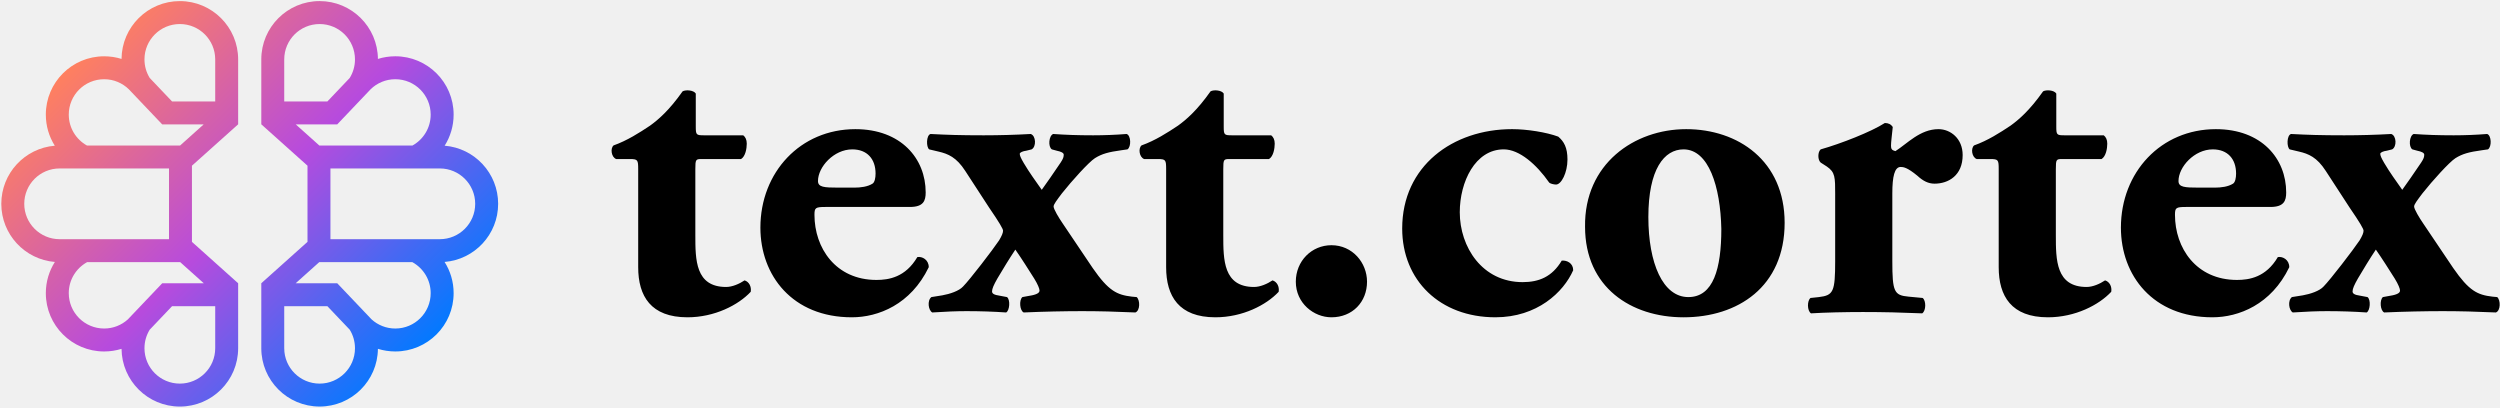
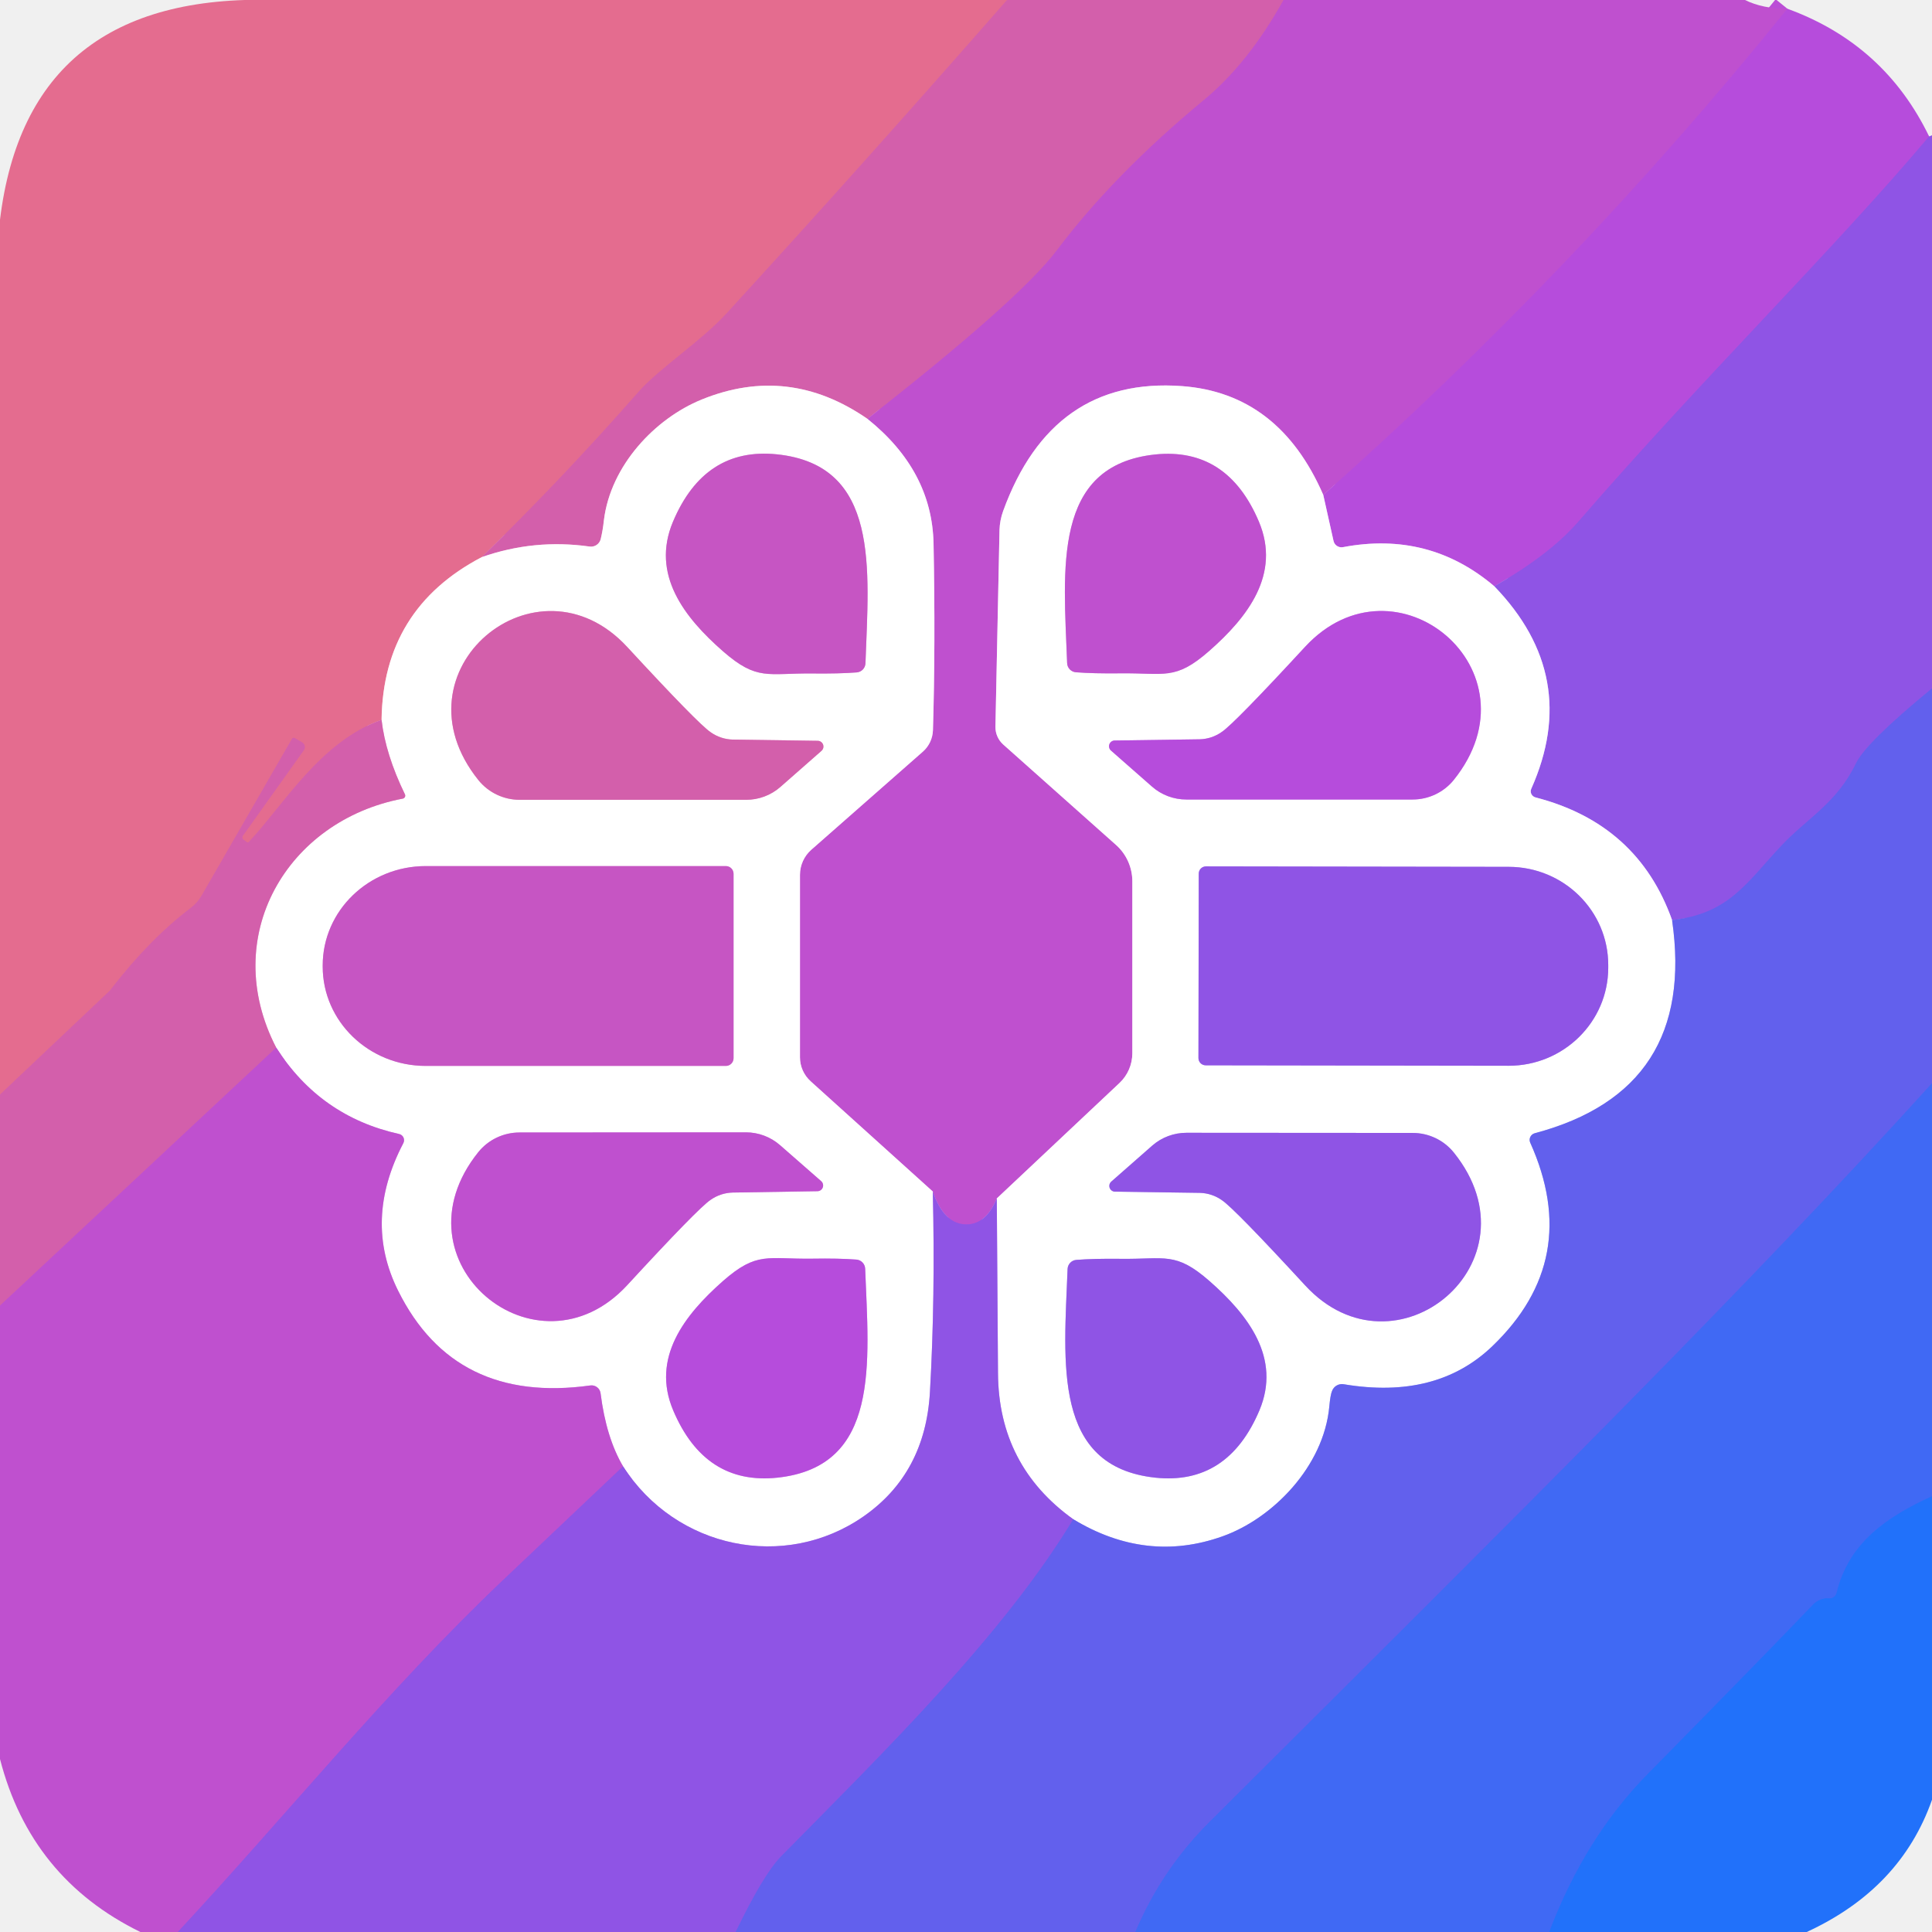
- <svg xmlns="http://www.w3.org/2000/svg" width="1056" height="172" viewBox="0 0 1056 172" fill="none">
-   <path d="M155.341 133.198C155.349 133.211 155.358 133.219 155.364 133.233L155.4 133.269C155.379 133.248 155.36 133.223 155.341 133.198ZM129.89 102.16L129.888 102.162L110.372 119.641L110.38 119.655H110.372V147.095C110.372 160.699 121.399 171.725 135.003 171.725C148.524 171.725 159.501 160.833 159.631 147.344C161.952 148.068 164.422 148.457 166.979 148.457C180.582 148.457 191.612 137.432 191.612 123.826C191.612 118.976 190.209 114.455 187.79 110.646C200.455 109.625 210.414 99.024 210.414 86.091C210.414 73.174 200.469 62.578 187.819 61.543C190.219 57.741 191.612 53.236 191.612 48.404C191.612 34.802 180.582 23.773 166.979 23.773C164.421 23.773 161.955 24.164 159.631 24.887C159.525 11.378 148.537 0.459 135.003 0.459C121.399 0.459 110.372 11.487 110.372 25.092V52.509L110.397 52.532L129.887 69.989L129.89 69.991V102.16ZM149.943 25.096C149.943 27.967 149.132 30.65 147.726 32.925L143.462 37.409L138.292 42.847H120.06V25.096C120.06 16.844 126.748 10.156 135.001 10.156C143.253 10.153 149.943 16.844 149.943 25.096ZM139.58 101.034V71.153H185.782C194.033 71.153 200.722 77.844 200.722 86.093C200.722 94.345 194.033 101.033 185.782 101.033L139.58 101.034ZM120.061 129.343H138.293L143.467 134.782L147.726 139.261C149.133 141.534 149.944 144.221 149.944 147.095C149.944 155.347 143.254 162.036 135.003 162.036C126.75 162.036 120.061 155.347 120.061 147.095V129.343ZM134.85 110.727H174.167C178.788 113.266 181.92 118.181 181.92 123.828C181.92 132.08 175.229 138.768 166.979 138.768C163.13 138.768 159.623 137.316 156.974 134.922L156.968 134.916C156.406 134.41 155.882 133.86 155.404 133.27L155.401 133.268L155.366 133.231L149.873 127.457L142.701 119.914L142.664 119.877L142.452 119.652H124.883L134.85 110.727ZM124.92 52.537H142.449L142.657 52.32L142.698 52.274L149.869 44.734L155.369 38.952L155.758 38.543L155.761 38.54C156.011 38.255 156.274 37.98 156.544 37.717C159.237 35.088 162.919 33.466 166.979 33.466C175.229 33.466 181.92 40.156 181.92 48.408C181.92 54.022 178.823 58.911 174.248 61.463H134.888L124.92 52.537ZM110.372 52.513V52.536H110.397L110.372 52.513ZM110.372 52.513V52.536H110.397L110.372 52.513ZM155.761 38.54L156.543 37.716C156.273 37.979 156.011 38.255 155.761 38.54ZM155.402 133.271C155.881 133.861 156.405 134.411 156.966 134.917L155.402 133.271ZM129.888 69.993H129.89V71.154H129.888V69.993ZM129.888 101.034V102.162L129.89 102.16V101.034H129.888ZM55.567 133.271L55.603 133.234C55.61 133.219 55.617 133.212 55.624 133.199C55.605 133.223 55.586 133.248 55.567 133.271ZM81.077 69.995L81.078 69.993L100.57 52.537L100.594 52.513V25.095C100.594 11.492 89.569 0.464 75.963 0.464C62.427 0.464 51.442 11.382 51.334 24.892C49.012 24.168 46.545 23.778 43.987 23.778C30.383 23.778 19.356 34.806 19.356 48.409C19.356 53.24 20.746 57.746 23.148 61.548C10.498 62.583 0.551 73.179 0.551 86.096C0.551 99.029 10.511 109.628 23.176 110.649C20.757 114.462 19.356 118.98 19.356 123.831C19.356 137.435 30.384 148.462 43.987 148.462C46.545 148.462 49.012 148.07 51.334 147.349C51.466 160.838 62.444 171.732 75.963 171.732C89.567 171.732 100.594 160.707 100.594 147.1V119.66H100.584L100.594 119.646L81.077 102.167L81.076 102.165V69.995H81.077ZM75.964 10.153C84.216 10.153 90.905 16.841 90.905 25.093V42.845H72.672L67.501 37.407L63.238 32.924C61.833 30.648 61.023 27.965 61.023 25.093C61.021 16.844 67.712 10.153 75.964 10.153ZM25.185 101.034C16.934 101.034 10.244 94.346 10.244 86.094C10.244 77.845 16.934 71.155 25.185 71.155H71.387V101.036L25.185 101.034ZM90.905 147.096C90.905 155.348 84.216 162.037 75.963 162.037C67.713 162.037 61.023 155.348 61.023 147.096C61.023 144.222 61.833 141.538 63.24 139.262L67.499 134.783L72.673 129.343H90.906L90.905 147.096ZM86.086 119.654H68.517L68.305 119.877L68.268 119.914L61.096 127.457L55.604 133.233L55.568 133.267L55.565 133.269C55.086 133.862 54.563 134.41 54.001 134.915L53.994 134.921C51.345 137.314 47.837 138.767 43.989 138.767C35.738 138.767 29.047 132.079 29.047 123.828C29.047 118.182 32.179 113.265 36.8 110.728H76.117L86.086 119.654ZM76.079 61.462H36.719C32.142 58.911 29.046 54.022 29.046 48.407C29.046 40.157 35.737 33.467 43.987 33.467C48.047 33.467 51.73 35.088 54.422 37.717C54.693 37.981 54.955 38.257 55.206 38.541L55.208 38.543L55.597 38.952L61.096 44.735L68.267 52.275L68.308 52.319L68.515 52.536H86.044L76.079 61.462ZM100.594 52.513L100.595 52.536H100.572L100.594 52.513ZM100.594 52.513L100.595 52.536H100.572L100.594 52.513ZM55.207 38.54L54.423 37.716C54.693 37.979 54.955 38.255 55.207 38.54ZM55.563 133.271C55.086 133.861 54.561 134.411 54 134.917L55.563 133.271ZM81.078 101.034V102.162L81.077 102.16L81.078 101.034Z" fill="url(#paint0_linear_584_1052)" />
-   <path d="M296.309 67.182C293.897 67.182 293.711 67.369 293.711 71.453V99.306C293.711 109.703 293.711 121.216 306.708 121.216C309.308 121.216 312.278 119.917 314.508 118.43C316.365 118.989 317.479 121.03 317.108 123.257C311.909 128.826 301.88 134.028 290.369 134.028C274.956 134.028 269.572 125.114 269.572 112.86V71.453C269.572 67.553 269.385 67.182 266.044 67.182H260.288C258.244 66.438 257.688 62.725 259.172 61.423C264.929 59.381 270.129 56.039 274.586 53.069C277.928 50.654 282.57 46.755 288.327 38.586C289.625 37.843 292.968 38.028 293.897 39.516V53.443C293.897 56.97 294.083 57.155 297.424 57.155H313.949C314.878 57.899 315.433 59.012 315.433 60.685C315.433 62.727 314.875 66.069 313.019 67.183L296.309 67.182ZM348.672 87.422C344.401 87.422 344.03 87.792 344.03 90.765C344.03 104.691 352.943 118.245 370.212 118.245C375.411 118.245 382.467 117.133 387.481 108.59C389.524 108.219 392.308 109.704 392.308 112.861C384.696 128.643 370.954 134.027 359.813 134.027C334.746 134.027 321.19 116.386 321.19 96.149C321.19 72.752 338.088 54.554 361.298 54.554C380.611 54.554 391.007 66.996 391.007 81.292C391.007 84.821 390.077 87.42 384.322 87.42L348.672 87.422ZM360.928 79.251C363.528 79.251 366.497 78.88 368.54 77.58C369.468 77.021 369.84 75.166 369.84 73.309C369.84 67.182 366.313 63.097 359.999 63.097C352.201 63.097 345.517 70.525 345.517 76.465C345.517 79.067 348.117 79.251 354.058 79.251H360.928ZM473.638 63.468C468.253 64.211 465.468 64.953 462.496 66.809C459.896 68.482 452.84 76.28 448.568 81.664C446.34 84.635 445.04 86.305 445.04 87.236C445.04 88.347 447.269 92.06 448.939 94.474L461.566 113.23C468.251 122.884 471.779 124.555 478.091 125.298L480.135 125.485C481.62 126.786 481.62 131.241 479.577 131.985C471.406 131.613 464.164 131.425 457.109 131.425C449.681 131.425 440.954 131.613 432.412 131.985C430.742 131.241 430.37 126.786 431.854 125.485L435.94 124.743C438.54 124.183 439.097 123.442 439.097 122.7C439.097 121.956 438.354 120.099 436.868 117.685C434.269 113.599 431.855 109.702 428.884 105.431C426.284 109.329 423.684 113.599 421.27 117.685C419.787 120.285 419.043 121.956 419.043 123.07C419.043 124 419.785 124.555 422.385 124.926L425.356 125.485C426.841 126.599 426.47 131.241 424.986 131.985C419.599 131.613 414.03 131.425 408.274 131.425C404.003 131.425 399.545 131.613 393.791 131.985C392.119 131.053 391.563 126.969 393.419 125.485L398.062 124.743C401.219 124.184 405.119 122.887 406.79 121.028C409.576 118.244 419.417 105.432 422.017 101.533C423.13 99.675 423.69 98.376 423.69 97.447C423.69 96.706 422.204 94.106 417.749 87.608L407.721 72.195C404.008 66.439 400.48 64.954 396.396 64.024L392.497 63.097C391.196 62.166 391.196 57.154 393.054 56.597C400.296 56.968 405.309 57.155 415.522 57.155C422.208 57.155 428.707 56.968 435.39 56.597C437.619 57.34 437.805 61.982 435.762 63.097L433.535 63.654C432.049 63.839 430.748 64.396 430.748 64.954C430.748 65.696 431.12 66.625 432.42 68.852C434.833 72.937 437.434 76.464 440.033 80.177C441.889 77.579 445.047 73.122 448.017 68.665C449.13 66.993 449.316 66.251 449.316 65.324C449.316 64.582 448.203 64.023 446.346 63.653L444.302 63.095C442.631 61.981 443.003 57.339 444.861 56.595C450.246 56.967 455.073 57.154 461.758 57.154C466.401 57.154 471.228 56.967 475.87 56.595C477.727 57.153 477.912 61.981 476.241 63.095L473.638 63.468ZM519.313 67.182C516.901 67.182 516.713 67.369 516.713 71.453V99.306C516.713 109.703 516.713 121.216 529.711 121.216C532.313 121.216 535.281 119.917 537.511 118.43C539.367 118.989 540.481 121.03 540.111 123.257C534.912 128.826 524.885 134.028 513.373 134.028C497.961 134.028 492.576 125.114 492.576 112.86V71.453C492.576 67.553 492.39 67.182 489.048 67.182H483.293C481.25 66.438 480.693 62.725 482.178 61.423C487.933 59.381 493.133 56.039 497.59 53.069C500.932 50.654 505.575 46.755 511.331 38.586C512.631 37.843 515.973 38.028 516.901 39.516V53.443C516.901 56.97 517.088 57.155 520.428 57.155H536.954C537.884 57.899 538.441 59.012 538.441 60.685C538.441 62.727 537.881 66.069 536.024 67.183L519.313 67.182ZM547.352 118.988C547.352 110.261 554.038 103.575 562.393 103.575C571.305 103.575 577.432 111.004 577.432 118.988C577.432 127.53 571.305 134.027 562.393 134.027C554.965 134.027 547.352 128.087 547.352 118.988ZM658.205 57.712C660.618 59.754 662.101 62.354 662.101 67.367C662.101 72.937 659.501 77.951 657.275 77.951C656.346 77.951 654.674 77.579 654.304 77.021C649.105 69.594 641.863 63.095 635.179 63.095C623.109 63.095 616.609 76.835 616.609 89.648C616.609 104.319 626.081 119.171 643.164 119.171C650.035 119.171 655.605 116.943 659.689 110.072C661.918 109.886 664.516 111.186 664.516 114.157C660.431 123.441 649.29 134.025 631.652 134.025C608.254 134.025 592.287 118.427 592.287 96.516C592.287 70.15 613.641 54.551 638.708 54.551C645.021 54.555 653.191 55.854 658.205 57.712ZM669.527 95.777C669.154 69.223 690.324 54.554 712.234 54.554C734.146 54.554 753.83 67.923 753.83 94.107C753.83 121.216 733.961 134.029 711.121 134.029C689.025 134.027 669.527 121.402 669.527 95.777ZM696.267 91.691C696.267 111.187 702.393 125.487 713.163 125.487C723.747 125.487 727.09 113.418 727.09 96.707C726.72 78.695 721.704 63.098 711.121 63.098C702.95 63.097 696.267 71.454 696.267 91.691ZM775.181 82.222C775.181 74.794 775.181 72.752 771.655 70.34L769.054 68.667C767.753 67.552 767.753 64.211 769.054 63.097C777.593 60.683 790.407 55.669 796.16 51.956C797.646 51.956 798.762 52.513 799.504 53.627C799.133 57.341 798.762 59.94 798.762 61.61C798.762 62.911 799.133 63.466 800.618 63.838C805.632 60.683 811.015 54.554 818.816 54.554C823.828 54.554 829.028 58.453 829.028 65.509C829.028 74.052 823.088 77.579 817.142 77.579C814.545 77.579 812.316 76.464 809.902 74.236C805.631 70.708 803.96 70.523 802.844 70.523C800.244 70.523 799.317 74.608 799.317 81.665V110.262C799.317 123.257 800.061 124.743 806.187 125.3L812.129 125.86C813.613 126.973 813.613 131.245 811.943 132.359C803.027 131.989 795.602 131.799 786.875 131.799C779.263 131.799 771.091 131.987 764.965 132.359C763.291 131.245 763.291 126.973 764.777 125.86L768.303 125.488C774.43 124.746 775.175 123.259 775.175 110.262V82.221L775.181 82.222ZM870.988 67.182C868.576 67.182 868.388 67.369 868.388 71.453V99.306C868.388 109.703 868.388 121.216 881.386 121.216C883.987 121.216 886.955 119.917 889.187 118.43C891.041 118.989 892.158 121.03 891.785 123.257C886.587 128.826 876.559 134.028 865.046 134.028C849.637 134.028 844.251 125.114 844.251 112.86V71.453C844.251 67.553 844.065 67.182 840.725 67.182H834.967C832.924 66.438 832.366 62.725 833.854 61.423C839.611 59.381 844.809 56.039 849.264 53.069C852.608 50.654 857.248 46.755 863.005 38.586C864.307 37.843 867.649 38.028 868.576 39.516V53.443C868.576 56.97 868.762 57.155 872.103 57.155H888.628C889.557 57.899 890.112 59.012 890.112 60.685C890.112 62.727 889.553 66.069 887.7 67.183L870.988 67.182ZM923.354 87.422C919.083 87.422 918.71 87.792 918.71 90.765C918.71 104.691 927.624 118.245 944.891 118.245C950.092 118.245 957.148 117.133 962.162 108.59C964.205 108.219 966.99 109.704 966.99 112.861C959.378 128.643 945.636 134.027 934.494 134.027C909.427 134.027 895.872 116.386 895.872 96.149C895.872 72.752 912.769 54.554 935.98 54.554C955.292 54.554 965.688 66.996 965.688 81.292C965.688 84.821 964.759 87.42 959.001 87.42L923.354 87.422ZM935.608 79.251C938.205 79.251 941.177 78.88 943.22 77.58C944.149 77.021 944.521 75.166 944.521 73.309C944.521 67.182 940.992 63.097 934.677 63.097C926.879 63.097 920.196 70.525 920.196 76.465C920.196 79.067 922.797 79.251 928.739 79.251H935.608ZM1048.32 63.468C1042.93 64.211 1040.15 64.953 1037.18 66.809C1034.57 68.482 1027.52 76.28 1023.25 81.664C1021.02 84.635 1019.72 86.305 1019.72 87.236C1019.72 88.347 1021.95 92.06 1023.62 94.474L1036.25 113.23C1042.93 122.884 1046.46 124.555 1052.77 125.298L1054.82 125.485C1056.3 126.786 1056.3 131.241 1054.26 131.985C1046.08 131.613 1038.84 131.425 1031.79 131.425C1024.36 131.425 1015.63 131.613 1007.09 131.985C1005.42 131.241 1005.05 126.786 1006.53 125.485L1010.62 124.743C1013.22 124.183 1013.77 123.442 1013.77 122.7C1013.77 121.956 1013.03 120.099 1011.55 117.685C1008.95 113.599 1006.53 109.702 1003.56 105.431C1000.96 109.329 998.363 113.599 995.951 117.685C994.464 120.285 993.722 121.956 993.722 123.07C993.722 124 994.464 124.555 997.065 124.926L1000.04 125.485C1001.52 126.599 1001.15 131.241 999.667 131.985C994.28 131.613 988.712 131.425 982.954 131.425C978.683 131.425 974.226 131.613 968.471 131.985C966.801 131.053 966.242 126.969 968.099 125.485L972.741 124.743C975.9 124.184 979.801 122.887 981.471 121.028C984.255 118.244 994.096 105.432 996.696 101.533C997.81 99.675 998.366 98.376 998.366 97.447C998.366 96.706 996.885 94.106 992.427 87.608L982.401 72.195C978.687 66.439 975.159 64.954 971.074 64.024L967.176 63.097C965.874 62.166 965.874 57.154 967.734 56.597C974.975 56.968 979.99 57.155 990.201 57.155C996.889 57.155 1003.39 56.968 1010.07 56.597C1012.3 57.34 1012.48 61.982 1010.44 63.097L1008.21 63.654C1006.73 63.839 1005.43 64.396 1005.43 64.954C1005.43 65.696 1005.8 66.625 1007.1 68.852C1009.51 72.937 1012.11 76.464 1014.71 80.177C1016.57 77.579 1019.72 73.122 1022.7 68.665C1023.81 66.993 1024 66.251 1024 65.324C1024 64.582 1022.88 64.023 1021.02 63.653L1018.98 63.095C1017.31 61.981 1017.68 57.339 1019.54 56.595C1024.93 56.967 1029.75 57.154 1036.44 57.154C1041.08 57.154 1045.91 56.967 1050.55 56.595C1052.4 57.153 1052.59 61.981 1050.92 63.095L1048.32 63.468Z" fill="black" />
-   <defs>
-     <linearGradient id="paint0_linear_584_1052" x1="38.464" y1="19.098" x2="172.502" y2="153.136" gradientUnits="userSpaceOnUse">
-       <stop stop-color="#FF805F" />
-       <stop offset="0.5" stop-color="#B74BDD" />
-       <stop offset="1" stop-color="#0379FF" />
-     </linearGradient>
-   </defs>
+ <svg xmlns="http://www.w3.org/2000/svg" version="1.1" viewBox="0.00 0.00 128.00 128.00" width="128" height="128">
+   <g stroke-width="2.00" fill="none" stroke-linecap="butt">
+     <path stroke="#dc669d" vector-effect="non-scaling-stroke" d="   M 66.72 0.00   Q 57.28 10.78 48.15 20.75   C 46.39 22.67 43.67 24.40 42.28 25.99   Q 37.32 31.64 31.92 36.91" />
+     <path stroke="#f2b6c7" vector-effect="non-scaling-stroke" d="   M 31.92 36.91   Q 25.38 40.33 25.28 47.69" />
+     <path stroke="#dc669d" vector-effect="non-scaling-stroke" d="   M 25.28 47.69   C 21.21 49.13 18.77 53.36 16.49 55.78   A 0.12 0.11 -47.0 0 1 16.35 55.79   L 16.13 55.63   A 0.19 0.18 -55.9 0 1 16.09 55.37   L 20.13 49.70   A 0.36 0.36 0.0 0 0 20.01 49.18   L 19.53 48.90   A 0.13 0.13 0.0 0 0 19.35 48.94   L 13.35 59.35   A 2.77 2.70 87.4 0 1 12.63 60.16   Q 9.93 62.21 7.39 65.49   A 1.54 1.21 -11.7 0 1 7.23 65.68   L 0.00 72.52" />
+     <path stroke="#c958bd" vector-effect="non-scaling-stroke" d="   M 85.04 0.00   Q 82.71 4.19 79.77 6.62   Q 73.80 11.56 70.04 16.56   Q 67.57 19.84 57.47 27.75" />
+     <path stroke="#e9afd5" vector-effect="non-scaling-stroke" d="   M 57.47 27.75   Q 52.24 24.13 46.49 26.47   C 43.39 27.73 40.45 30.85 40.01 34.47   Q 39.94 35.13 39.80 35.71   A 0.66 0.66 0.0 0 1 39.06 36.21   Q 35.40 35.69 31.92 36.91" />
+     <path stroke="#bb4ed6" vector-effect="non-scaling-stroke" d="   M 118.42 0.58   Q 104.32 18.03 87.67 32.79" />
+     <path stroke="#dfa8e7" vector-effect="non-scaling-stroke" d="   M 87.67 32.79   Q 84.74 26.05 78.30 25.58   Q 69.70 24.95 66.46 33.86   A 4.14 3.97 -35.3 0 0 66.22 35.11   L 65.95 48.15   A 1.55 1.55 0.0 0 0 66.46 49.32   L 73.94 55.98   A 3.23 3.22 -69.3 0 1 75.02 58.39   L 75.02 69.78   A 2.71 2.70 68.4 0 1 74.17 71.75   L 66.04 79.40" />
+     <path stroke="#a752da" vector-effect="non-scaling-stroke" d="   M 66.04 79.40   Q 65.32 81.14 64.00 81.12   Q 62.54 81.10 61.80 78.94" />
+     <path stroke="#dfa8e7" vector-effect="non-scaling-stroke" d="   M 61.80 78.94   L 53.71 71.64   A 2.15 2.13 21.2 0 1 53.00 70.05   L 53.00 57.96   A 2.22 2.21 69.6 0 1 53.76 56.29   L 61.14 49.80   A 1.99 1.96 70.7 0 0 61.81 48.38   Q 61.98 42.73 61.85 36.01   Q 61.75 31.18 57.47 27.75" />
+     <path stroke="#a350e1" vector-effect="non-scaling-stroke" d="   M 127.81 9.04   C 121.40 16.64 112.88 24.97 104.59 34.54   Q 102.68 36.75 99.00 38.84" />
+     <path stroke="#dba6ee" vector-effect="non-scaling-stroke" d="   M 99.00 38.84   Q 94.68 35.17 88.98 36.25   A 0.54 0.54 0.0 0 1 88.35 35.84   L 87.67 32.79" />
+     <path stroke="#795ae9" vector-effect="non-scaling-stroke" d="   M 128.00 45.61   Q 123.63 49.20 122.96 50.58   C 121.70 53.21 119.70 54.24 118.02 56.03   C 115.68 58.53 114.55 60.53 110.78 60.96" />
+     <path stroke="#c7aaf2" vector-effect="non-scaling-stroke" d="   M 110.78 60.96   Q 108.51 54.58 101.73 52.83   A 0.42 0.41 19.7 0 1 101.45 52.26   Q 104.77 44.81 99.00 38.84" />
+     <path stroke="#c7aaf2" vector-effect="non-scaling-stroke" d="   M 61.80 78.94   Q 61.97 85.92 61.61 92.24   Q 61.30 97.61 57.22 100.46   C 52.00 104.10 44.78 102.61 41.28 97.15" />
+     <path stroke="#dfa8e7" vector-effect="non-scaling-stroke" d="   M 41.28 97.15   Q 40.16 95.25 39.79 92.31   A 0.60 0.60 0.0 0 0 39.11 91.79   Q 30.12 93.04 26.38 85.52   Q 24.05 80.85 26.72 75.74   A 0.42 0.42 0.0 0 0 26.44 75.13   Q 21.21 73.97 18.30 69.41" />
+     <path stroke="#e9afd5" vector-effect="non-scaling-stroke" d="   M 18.30 69.41   C 14.49 62.04 19.02 54.36 26.69 52.91   A 0.20 0.20 0.0 0 0 26.83 52.63   Q 25.54 49.98 25.28 47.69" />
+     <path stroke="#e3aae1" vector-effect="non-scaling-stroke" d="   M 57.34 43.94   C 57.56 37.68 58.32 30.81 51.47 30.10   Q 46.67 29.61 44.58 34.58   C 43.12 38.07 45.34 40.91 47.90 43.15   C 50.17 45.13 50.85 44.59 53.82 44.62   Q 55.58 44.64 56.75 44.55   A 0.63 0.63 0.0 0 0 57.34 43.94" />
+     <path stroke="#e9afd5" vector-effect="non-scaling-stroke" d="   M 54.42 49.75   A 0.38 0.38 0.0 0 0 54.18 49.08   L 48.55 49.00   A 2.65 2.65 0.0 0 1 47.08 48.51   Q 46.26 47.96 41.56 42.87   C 35.57 36.37 25.86 44.43 31.70 51.69   A 3.52 3.50 -19.3 0 0 34.43 52.99   L 49.43 52.99   A 3.46 3.42 24.1 0 0 51.70 52.14   L 54.42 49.75" />
+     <path stroke="#e3aae1" vector-effect="non-scaling-stroke" d="   M 48.60 70.11   L 48.60 57.89   A 0.51 0.51 0.0 0 0 48.09 57.38   L 28.21 57.38   A 6.83 6.58 0.0 0 0 21.38 63.96   L 21.38 64.04   A 6.83 6.58 -0.0 0 0 28.21 70.62   L 48.09 70.62   A 0.51 0.51 0.0 0 0 48.60 70.11" />
+     <path stroke="#dfa8e7" vector-effect="non-scaling-stroke" d="   M 54.40 78.25   L 51.68 75.87   A 3.46 3.42 -24.2 0 0 49.41 75.02   L 34.42 75.03   A 3.52 3.49 19.3 0 0 31.69 76.33   C 25.86 83.59 35.57 91.64 41.56 85.14   Q 46.25 80.05 47.07 79.50   A 2.65 2.65 0.0 0 1 48.54 79.01   L 54.16 78.92   A 0.38 0.38 0.0 0 0 54.40 78.25" />
+     <path stroke="#dba6ee" vector-effect="non-scaling-stroke" d="   M 57.32 84.06   A 0.63 0.63 0.0 0 0 56.73 83.45   Q 55.56 83.36 53.81 83.39   C 50.84 83.43 50.16 82.89 47.90 84.87   C 45.35 87.12 43.13 89.96 44.60 93.44   Q 46.70 98.40 51.50 97.90   C 58.34 97.17 57.56 90.31 57.32 84.06" />
+     <path stroke="#b1b0f6" vector-effect="non-scaling-stroke" d="   M 110.78 60.96   Q 112.41 72.23 101.68 75.08   A 0.46 0.45 -19.8 0 0 101.38 75.70   Q 104.86 83.44 98.87 89.19   Q 95.17 92.74 89.03 91.71   A 0.70 0.70 0.0 0 0 88.25 92.16   Q 88.14 92.42 88.07 93.19   C 87.70 97.16 84.32 100.60 81.01 101.78   Q 75.96 103.59 71.10 100.65" />
+     <path stroke="#c7aaf2" vector-effect="non-scaling-stroke" d="   M 71.10 100.65   Q 66.16 97.10 66.12 90.99   Q 66.08 85.69 66.04 79.40" />
+     <path stroke="#dfa8e7" vector-effect="non-scaling-stroke" d="   M 70.70 43.93   A 0.63 0.63 0.0 0 0 71.29 44.54   Q 72.45 44.63 74.21 44.61   C 77.17 44.57 77.85 45.11 80.11 43.13   C 82.66 40.89 84.87 38.05 83.41 34.57   Q 81.32 29.62 76.53 30.11   C 69.69 30.84 70.47 37.69 70.70 43.93" />
+     <path stroke="#dba6ee" vector-effect="non-scaling-stroke" d="   M 73.61 49.73   L 76.33 52.12   A 3.46 3.42 -24.1 0 0 78.60 52.97   L 93.58 52.97   A 3.52 3.49 19.4 0 0 96.31 51.68   C 102.15 44.43 92.45 36.37 86.46 42.86   Q 81.77 47.94 80.95 48.49   A 2.64 2.64 0.0 0 1 79.48 48.98   L 73.85 49.06   A 0.38 0.38 0.0 0 0 73.61 49.73" />
+     <path stroke="#c7aaf2" vector-effect="non-scaling-stroke" d="   M 79.42 57.88   L 79.40 70.10   A 0.48 0.48 0.0 0 0 79.88 70.58   L 99.94 70.61   A 6.60 6.50 0.1 0 0 106.55 64.12   L 106.55 63.94   A 6.60 6.50 0.1 0 0 99.96 57.43   L 79.90 57.40   A 0.48 0.48 0.0 0 0 79.42 57.88" />
+     <path stroke="#c7aaf2" vector-effect="non-scaling-stroke" d="   M 73.63 78.28   A 0.38 0.38 0.0 0 0 73.87 78.95   L 79.49 79.03   A 2.64 2.64 0.0 0 1 80.96 79.52   Q 81.78 80.07 86.47 85.16   C 92.44 91.65 102.15 83.61 96.32 76.36   A 3.51 3.49 -19.3 0 0 93.59 75.06   L 78.61 75.05   A 3.46 3.42 24.2 0 0 76.35 75.89   L 73.63 78.28" />
+     <path stroke="#c7aaf2" vector-effect="non-scaling-stroke" d="   M 70.73 84.07   C 70.49 90.32 69.72 97.17 76.55 97.90   Q 81.34 98.40 83.44 93.44   C 84.90 89.96 82.69 87.12 80.14 84.88   C 77.88 82.90 77.20 83.44 74.24 83.40   Q 72.48 83.38 71.32 83.47   A 0.63 0.63 0.0 0 0 70.73 84.07" />
+     <path stroke="#5165f1" vector-effect="non-scaling-stroke" d="   M 128.00 71.77   C 115.75 85.28 101.81 99.11 80.18 120.66   Q 76.96 123.86 75.22 128.00" />
+     <path stroke="#795ae9" vector-effect="non-scaling-stroke" d="   M 48.73 128.00   Q 50.58 124.17 51.74 122.99   C 58.47 116.16 66.46 108.34 71.10 100.65" />
+     <path stroke="#c958bd" vector-effect="non-scaling-stroke" d="   M 18.30 69.41   L 0.00 86.50" />
+     <path stroke="#a752da" vector-effect="non-scaling-stroke" d="   M 41.28 97.15   Q 37.26 100.96 33.27 104.74   C 25.65 111.98 18.95 120.29 11.78 128.00" />
+     <path stroke="#316df7" vector-effect="non-scaling-stroke" d="   M 128.00 99.13   C 125.00 100.50 122.49 102.21 121.68 105.53   A 0.49 0.48 -81.2 0 1 121.19 105.90   Q 121.03 105.89 121.02 105.89   A 1.40 1.39 19.4 0 0 120.11 106.32   Q 117.20 109.37 109.17 117.53   Q 105.02 121.74 102.64 128.00" />
+   </g>
+   <path fill="#e46c8f" d="   M 66.72 0.00   Q 57.28 10.78 48.15 20.75   C 46.39 22.67 43.67 24.40 42.28 25.99   Q 37.32 31.64 31.92 36.91   Q 25.38 40.33 25.28 47.69   C 21.21 49.13 18.77 53.36 16.49 55.78   A 0.12 0.11 -47.0 0 1 16.35 55.79   L 16.13 55.63   A 0.19 0.18 -55.9 0 1 16.09 55.37   L 20.13 49.70   A 0.36 0.36 0.0 0 0 20.01 49.18   L 19.53 48.90   A 0.13 0.13 0.0 0 0 19.35 48.94   L 13.35 59.35   A 2.77 2.70 87.4 0 1 12.63 60.16   Q 9.93 62.21 7.39 65.49   A 1.54 1.21 -11.7 0 1 7.23 65.68   L 0.00 72.52   L 0.00 14.56   Q 1.83 -0.49 18.22 0.00   L 66.72 0.00   Z" />
+   <path fill="#d35fab" d="   M 85.04 0.00   Q 82.71 4.19 79.77 6.62   Q 73.80 11.56 70.04 16.56   Q 67.57 19.84 57.47 27.75   Q 52.24 24.13 46.49 26.47   C 43.39 27.73 40.45 30.85 40.01 34.47   Q 39.94 35.13 39.80 35.71   A 0.66 0.66 0.0 0 1 39.06 36.21   Q 35.40 35.69 31.92 36.91   Q 37.32 31.64 42.28 25.99   C 43.67 24.40 46.39 22.67 48.15 20.75   Q 57.28 10.78 66.72 0.00   L 85.04 0.00   Z" />
+   <path fill="#bf50cf" d="   M 115.61 0.00   Q 116.78 0.58 118.42 0.58   Q 104.32 18.03 87.67 32.79   Q 84.74 26.05 78.30 25.58   Q 69.70 24.95 66.46 33.86   A 4.14 3.97 -35.3 0 0 66.22 35.11   L 65.95 48.15   A 1.55 1.55 0.0 0 0 66.46 49.32   L 73.94 55.98   A 3.23 3.22 -69.3 0 1 75.02 58.39   L 75.02 69.78   A 2.71 2.70 68.4 0 1 74.17 71.75   L 66.04 79.40   Q 65.32 81.14 64.00 81.12   Q 62.54 81.10 61.80 78.94   L 53.71 71.64   A 2.15 2.13 21.2 0 1 53.00 70.05   L 53.00 57.96   A 2.22 2.21 69.6 0 1 53.76 56.29   L 61.14 49.80   A 1.99 1.96 70.7 0 0 61.81 48.38   Q 61.98 42.73 61.85 36.01   Q 61.75 31.18 57.47 27.75   Q 67.57 19.84 70.04 16.56   Q 73.80 11.56 79.77 6.62   Q 82.71 4.19 85.04 0.00   L 115.61 0.00   Z" />
+   <path fill="#b64cdc" d="   M 118.42 0.58   Q 124.85 2.92 127.81 9.04   C 121.40 16.64 112.88 24.97 104.59 34.54   Q 102.68 36.75 99.00 38.84   Q 94.68 35.17 88.98 36.25   A 0.54 0.54 0.0 0 1 88.35 35.84   L 87.67 32.79   Q 104.32 18.03 118.42 0.58   Z" />
+   <path fill="#8f54e5" d="   M 128.00 8.96   L 128.00 45.61   Q 123.63 49.20 122.96 50.58   C 121.70 53.21 119.70 54.24 118.02 56.03   C 115.68 58.53 114.55 60.53 110.78 60.96   Q 108.51 54.58 101.73 52.83   A 0.42 0.41 19.7 0 1 101.45 52.26   Q 104.77 44.81 99.00 38.84   Q 102.68 36.75 104.59 34.54   C 112.88 24.97 121.40 16.64 127.81 9.04   Q 127.90 9.00 128.00 8.96   Z" />
+   <path fill="#ffffff" d="   M 57.47 27.75   Q 61.75 31.18 61.85 36.01   Q 61.98 42.73 61.81 48.38   A 1.99 1.96 70.7 0 1 61.14 49.80   L 53.76 56.29   A 2.22 2.21 69.6 0 0 53.00 57.96   L 53.00 70.05   A 2.15 2.13 21.2 0 0 53.71 71.64   L 61.80 78.94   Q 61.97 85.92 61.61 92.24   Q 61.30 97.61 57.22 100.46   C 52.00 104.10 44.78 102.61 41.28 97.15   Q 40.16 95.25 39.79 92.31   A 0.60 0.60 0.0 0 0 39.11 91.79   Q 30.12 93.04 26.38 85.52   Q 24.05 80.85 26.72 75.74   A 0.42 0.42 0.0 0 0 26.44 75.13   Q 21.21 73.97 18.30 69.41   C 14.49 62.04 19.02 54.36 26.69 52.91   A 0.20 0.20 0.0 0 0 26.83 52.63   Q 25.54 49.98 25.28 47.69   Q 25.38 40.33 31.92 36.91   Q 35.40 35.69 39.06 36.21   A 0.66 0.66 0.0 0 0 39.80 35.71   Q 39.94 35.13 40.01 34.47   C 40.45 30.85 43.39 27.73 46.49 26.47   Q 52.24 24.13 57.47 27.75   Z   M 57.34 43.94   C 57.56 37.68 58.32 30.81 51.47 30.10   Q 46.67 29.61 44.58 34.58   C 43.12 38.07 45.34 40.91 47.90 43.15   C 50.17 45.13 50.85 44.59 53.82 44.62   Q 55.58 44.64 56.75 44.55   A 0.63 0.63 0.0 0 0 57.34 43.94   Z   M 54.42 49.75   A 0.38 0.38 0.0 0 0 54.18 49.08   L 48.55 49.00   A 2.65 2.65 0.0 0 1 47.08 48.51   Q 46.26 47.96 41.56 42.87   C 35.57 36.37 25.86 44.43 31.70 51.69   A 3.52 3.50 -19.3 0 0 34.43 52.99   L 49.43 52.99   A 3.46 3.42 24.1 0 0 51.70 52.14   L 54.42 49.75   Z   M 48.60 70.11   L 48.60 57.89   A 0.51 0.51 0.0 0 0 48.09 57.38   L 28.21 57.38   A 6.83 6.58 0.0 0 0 21.38 63.96   L 21.38 64.04   A 6.83 6.58 -0.0 0 0 28.21 70.62   L 48.09 70.62   A 0.51 0.51 0.0 0 0 48.60 70.11   Z   M 54.40 78.25   L 51.68 75.87   A 3.46 3.42 -24.2 0 0 49.41 75.02   L 34.42 75.03   A 3.52 3.49 19.3 0 0 31.69 76.33   C 25.86 83.59 35.57 91.64 41.56 85.14   Q 46.25 80.05 47.07 79.50   A 2.65 2.65 0.0 0 1 48.54 79.01   L 54.16 78.92   A 0.38 0.38 0.0 0 0 54.40 78.25   Z   M 57.32 84.06   A 0.63 0.63 0.0 0 0 56.73 83.45   Q 55.56 83.36 53.81 83.39   C 50.84 83.43 50.16 82.89 47.90 84.87   C 45.35 87.12 43.13 89.96 44.60 93.44   Q 46.70 98.40 51.50 97.90   C 58.34 97.17 57.56 90.31 57.32 84.06   Z" />
+   <path fill="#ffffff" d="   M 87.67 32.79   L 88.35 35.84   A 0.54 0.54 0.0 0 0 88.98 36.25   Q 94.68 35.17 99.00 38.84   Q 104.77 44.81 101.45 52.26   A 0.42 0.41 19.7 0 0 101.73 52.83   Q 108.51 54.58 110.78 60.96   Q 112.41 72.23 101.68 75.08   A 0.46 0.45 -19.8 0 0 101.38 75.70   Q 104.86 83.44 98.87 89.19   Q 95.17 92.74 89.03 91.71   A 0.70 0.70 0.0 0 0 88.25 92.16   Q 88.14 92.42 88.07 93.19   C 87.70 97.16 84.32 100.60 81.01 101.78   Q 75.96 103.59 71.10 100.65   Q 66.16 97.10 66.12 90.99   Q 66.08 85.69 66.04 79.40   L 74.17 71.75   A 2.71 2.70 68.4 0 0 75.02 69.78   L 75.02 58.39   A 3.23 3.22 -69.3 0 0 73.94 55.98   L 66.46 49.32   A 1.55 1.55 0.0 0 1 65.95 48.15   L 66.22 35.11   A 4.14 3.97 -35.3 0 1 66.46 33.86   Q 69.70 24.95 78.30 25.58   Q 84.74 26.05 87.67 32.79   Z   M 70.70 43.93   A 0.63 0.63 0.0 0 0 71.29 44.54   Q 72.45 44.63 74.21 44.61   C 77.17 44.57 77.85 45.11 80.11 43.13   C 82.66 40.89 84.87 38.05 83.41 34.57   Q 81.32 29.62 76.53 30.11   C 69.69 30.84 70.47 37.69 70.70 43.93   Z   M 73.61 49.73   L 76.33 52.12   A 3.46 3.42 -24.1 0 0 78.60 52.97   L 93.58 52.97   A 3.52 3.49 19.4 0 0 96.31 51.68   C 102.15 44.43 92.45 36.37 86.46 42.86   Q 81.77 47.94 80.95 48.49   A 2.64 2.64 0.0 0 1 79.48 48.98   L 73.85 49.06   A 0.38 0.38 0.0 0 0 73.61 49.73   Z   M 79.42 57.88   L 79.40 70.10   A 0.48 0.48 0.0 0 0 79.88 70.58   L 99.94 70.61   A 6.60 6.50 0.1 0 0 106.55 64.12   L 106.55 63.94   A 6.60 6.50 0.1 0 0 99.96 57.43   L 79.90 57.40   A 0.48 0.48 0.0 0 0 79.42 57.88   Z   M 73.63 78.28   A 0.38 0.38 0.0 0 0 73.87 78.95   L 79.49 79.03   A 2.64 2.64 0.0 0 1 80.96 79.52   Q 81.78 80.07 86.47 85.16   C 92.44 91.65 102.15 83.61 96.32 76.36   A 3.51 3.49 -19.3 0 0 93.59 75.06   L 78.61 75.05   A 3.46 3.42 24.2 0 0 76.35 75.89   L 73.63 78.28   Z   M 70.73 84.07   C 70.49 90.32 69.72 97.17 76.55 97.90   Q 81.34 98.40 83.44 93.44   C 84.90 89.96 82.69 87.12 80.14 84.88   C 77.88 82.90 77.20 83.44 74.24 83.40   Q 72.48 83.38 71.32 83.47   A 0.63 0.63 0.0 0 0 70.73 84.07   Z" />
+   <path fill="#c655c3" d="   M 56.75 44.55   Q 55.58 44.64 53.82 44.62   C 50.85 44.59 50.17 45.13 47.90 43.15   C 45.34 40.91 43.12 38.07 44.58 34.58   Q 46.67 29.61 51.47 30.10   C 58.32 30.81 57.56 37.68 57.34 43.94   A 0.63 0.63 0.0 0 1 56.75 44.55   Z" />
+   <path fill="#bf50cf" d="   M 70.70 43.93   C 70.47 37.69 69.69 30.84 76.53 30.11   Q 81.32 29.62 83.41 34.57   C 84.87 38.05 82.66 40.89 80.11 43.13   C 77.85 45.11 77.17 44.57 74.21 44.61   Q 72.45 44.63 71.29 44.54   A 0.63 0.63 0.0 0 1 70.70 43.93   Z" />
+   <path fill="#d35fab" d="   M 54.42 49.75   L 51.70 52.14   A 3.46 3.42 24.1 0 1 49.43 52.99   L 34.43 52.99   A 3.52 3.50 -19.3 0 1 31.70 51.69   C 25.86 44.43 35.57 36.37 41.56 42.87   Q 46.26 47.96 47.08 48.51   A 2.65 2.65 0.0 0 0 48.55 49.00   L 54.18 49.08   A 0.38 0.38 0.0 0 1 54.42 49.75   Z" />
+   <path fill="#b64cdc" d="   M 73.61 49.73   A 0.38 0.38 0.0 0 1 73.85 49.06   L 79.48 48.98   A 2.64 2.64 0.0 0 0 80.95 48.49   Q 81.77 47.94 86.46 42.86   C 92.45 36.37 102.15 44.43 96.31 51.68   A 3.52 3.49 19.4 0 1 93.58 52.97   L 78.60 52.97   A 3.46 3.42 -24.1 0 1 76.33 52.12   L 73.61 49.73   Z" />
+   <path fill="#6260ed" d="   M 128.00 45.61   L 128.00 71.77   C 115.75 85.28 101.81 99.11 80.18 120.66   Q 76.96 123.86 75.22 128.00   L 48.73 128.00   Q 50.58 124.17 51.74 122.99   C 58.47 116.16 66.46 108.34 71.10 100.65   Q 75.96 103.59 81.01 101.78   C 84.32 100.60 87.70 97.16 88.07 93.19   Q 88.14 92.42 88.25 92.16   A 0.70 0.70 0.0 0 1 89.03 91.71   Q 95.17 92.74 98.87 89.19   Q 104.86 83.44 101.38 75.70   A 0.46 0.45 -19.8 0 1 101.68 75.08   Q 112.41 72.23 110.78 60.96   C 114.55 60.53 115.68 58.53 118.02 56.03   C 119.70 54.24 121.70 53.21 122.96 50.58   Q 123.63 49.20 128.00 45.61   Z" />
+   <path fill="#d35fab" d="   M 25.28 47.69   Q 25.54 49.98 26.83 52.63   A 0.20 0.20 0.0 0 1 26.69 52.91   C 19.02 54.36 14.49 62.04 18.30 69.41   L 0.00 86.50   L 0.00 72.52   L 7.23 65.68   A 1.54 1.21 -11.7 0 0 7.39 65.49   Q 9.93 62.21 12.63 60.16   A 2.77 2.70 87.4 0 0 13.35 59.35   L 19.35 48.94   A 0.13 0.13 0.0 0 1 19.53 48.90   L 20.01 49.18   A 0.36 0.36 0.0 0 1 20.13 49.70   L 16.09 55.37   A 0.19 0.18 -55.9 0 0 16.13 55.63   L 16.35 55.79   A 0.12 0.11 -47.0 0 0 16.49 55.78   C 18.77 53.36 21.21 49.13 25.28 47.69   Z" />
+   <path fill="#c655c3" d="   M 48.60 70.11   A 0.51 0.51 0.0 0 1 48.09 70.62   L 28.21 70.62   A 6.83 6.58 -0.0 0 1 21.38 64.04   L 21.38 63.96   A 6.83 6.58 -0.0 0 1 28.21 57.38   L 48.09 57.38   A 0.51 0.51 0.0 0 1 48.60 57.89   L 48.60 70.11   Z" />
+   <path fill="#8f54e5" d="   M 79.42 57.88   A 0.48 0.48 0.0 0 1 79.90 57.40   L 99.96 57.43   A 6.60 6.50 0.1 0 1 106.55 63.94   L 106.55 64.12   A 6.60 6.50 0.1 0 1 99.94 70.61   L 79.88 70.58   A 0.48 0.48 0.0 0 1 79.40 70.10   L 79.42 57.88   Z" />
+   <path fill="#bf50cf" d="   M 18.30 69.41   Q 21.21 73.97 26.44 75.13   A 0.42 0.42 0.0 0 1 26.72 75.74   Q 24.05 80.85 26.38 85.52   Q 30.12 93.04 39.11 91.79   A 0.60 0.60 0.0 0 1 39.79 92.31   Q 40.16 95.25 41.28 97.15   Q 37.26 100.96 33.27 104.74   C 25.65 111.98 18.95 120.29 11.78 128.00   L 9.30 128.00   Q 2.03 124.44 0.00 116.54   L 0.00 86.50   L 18.30 69.41   Z" />
+   <path fill="#4069f4" d="   M 128.00 71.77   L 128.00 99.13   C 125.00 100.50 122.49 102.21 121.68 105.53   A 0.49 0.48 -81.2 0 1 121.19 105.90   Q 121.03 105.89 121.02 105.89   A 1.40 1.39 19.4 0 0 120.11 106.32   Q 117.20 109.37 109.17 117.53   Q 105.02 121.74 102.64 128.00   L 75.22 128.00   Q 76.96 123.86 80.18 120.66   C 101.81 99.11 115.75 85.28 128.00 71.77   Z" />
+   <path fill="#bf50cf" d="   M 54.40 78.25   A 0.38 0.38 0.0 0 1 54.16 78.92   L 48.54 79.01   A 2.65 2.65 0.0 0 0 47.07 79.50   Q 46.25 80.05 41.56 85.14   C 35.57 91.64 25.86 83.59 31.69 76.33   A 3.52 3.49 19.3 0 1 34.42 75.03   L 49.41 75.02   A 3.46 3.42 -24.2 0 1 51.68 75.87   L 54.40 78.25   Z" />
+   <path fill="#8f54e5" d="   M 73.63 78.28   L 76.35 75.89   A 3.46 3.42 24.2 0 1 78.61 75.05   L 93.59 75.06   A 3.51 3.49 -19.3 0 1 96.32 76.36   C 102.15 83.61 92.44 91.65 86.47 85.16   Q 81.78 80.07 80.96 79.52   A 2.64 2.64 0.0 0 0 79.49 79.03   L 73.87 78.95   A 0.38 0.38 0.0 0 1 73.63 78.28   Z" />
+   <path fill="#8f54e5" d="   M 66.04 79.40   Q 66.08 85.69 66.12 90.99   Q 66.16 97.10 71.10 100.65   C 66.46 108.34 58.47 116.16 51.74 122.99   Q 50.58 124.17 48.73 128.00   L 11.78 128.00   C 18.95 120.29 25.65 111.98 33.27 104.74   Q 37.26 100.96 41.28 97.15   C 44.78 102.61 52.00 104.10 57.22 100.46   Q 61.30 97.61 61.61 92.24   Q 61.97 85.92 61.80 78.94   Q 62.54 81.10 64.00 81.12   Q 65.32 81.14 66.04 79.40   Z" />
+   <path fill="#8f54e5" d="   M 70.73 84.07   A 0.63 0.63 0.0 0 1 71.32 83.47   Q 72.48 83.38 74.24 83.40   C 77.20 83.44 77.88 82.90 80.14 84.88   C 82.69 87.12 84.90 89.96 83.44 93.44   Q 81.34 98.40 76.55 97.90   C 69.72 97.17 70.49 90.32 70.73 84.07   Z" />
+   <path fill="#b64cdc" d="   M 57.32 84.06   C 57.56 90.31 58.34 97.17 51.50 97.90   Q 46.70 98.40 44.60 93.44   C 43.13 89.96 45.35 87.12 47.90 84.87   C 50.16 82.89 50.84 83.43 53.81 83.39   Q 55.56 83.36 56.73 83.45   A 0.63 0.63 0.0 0 1 57.32 84.06   Z" />
+   <path fill="#2171fa" d="   M 128.00 99.13   L 128.00 119.24   Q 125.93 125.13 119.70 128.00   L 102.64 128.00   Q 105.02 121.74 109.17 117.53   Q 117.20 109.37 120.11 106.32   A 1.40 1.39 19.4 0 1 121.02 105.89   Q 121.03 105.89 121.19 105.90   A 0.49 0.48 -81.2 0 0 121.68 105.53   C 122.49 102.21 125.00 100.50 128.00 99.13   Z" />
</svg>
